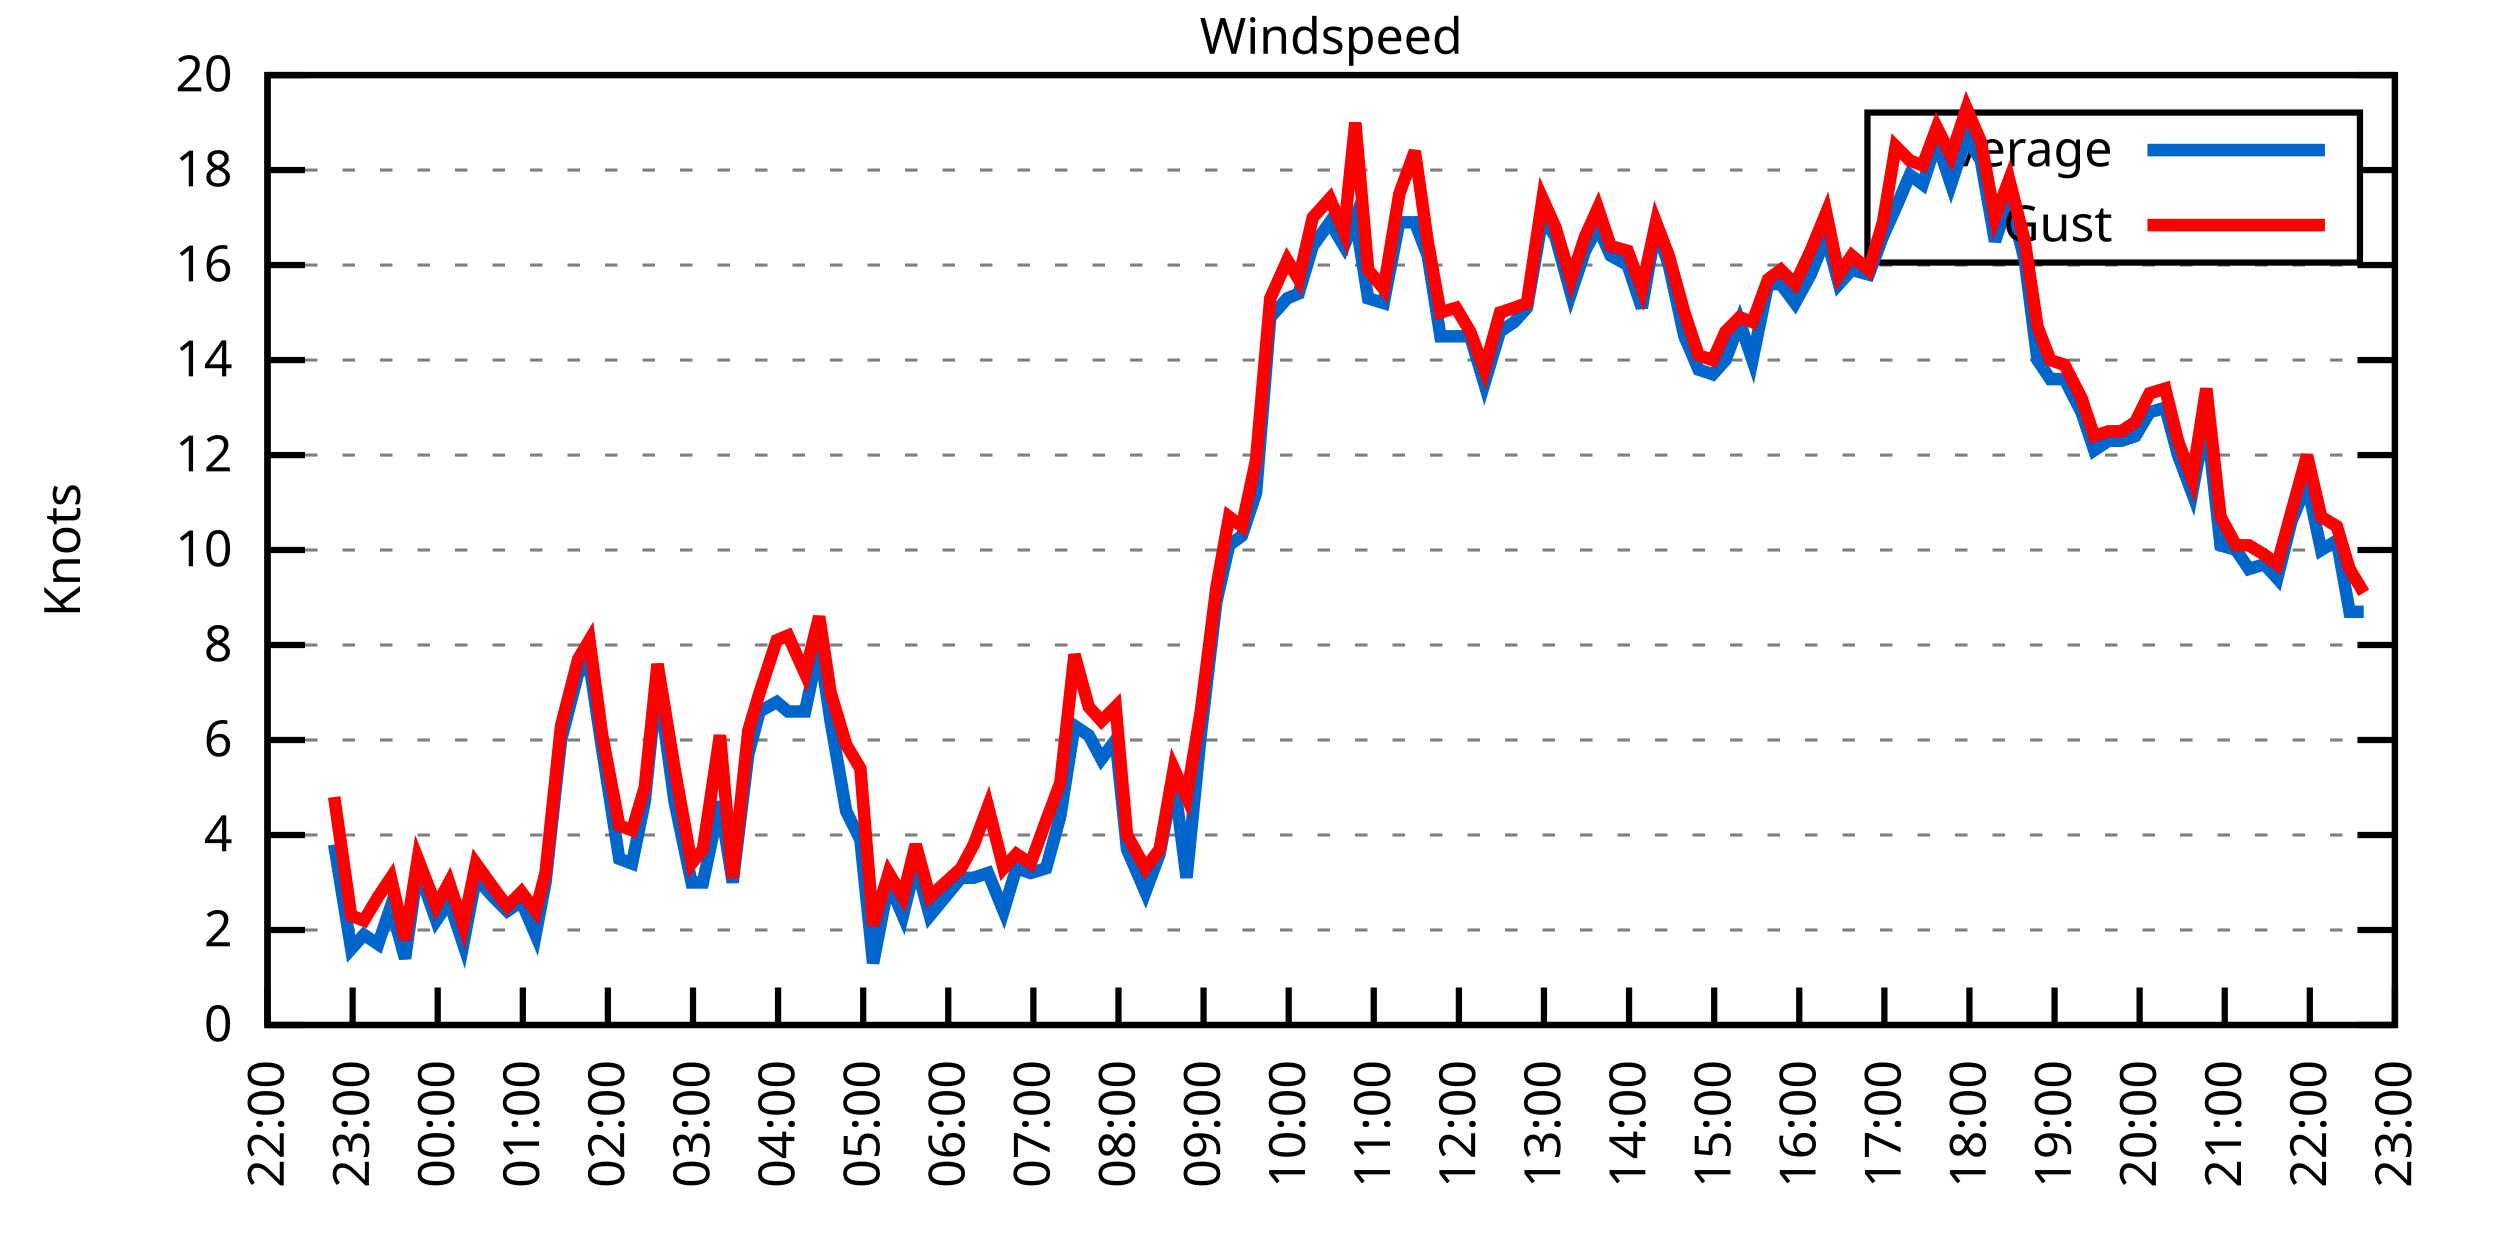
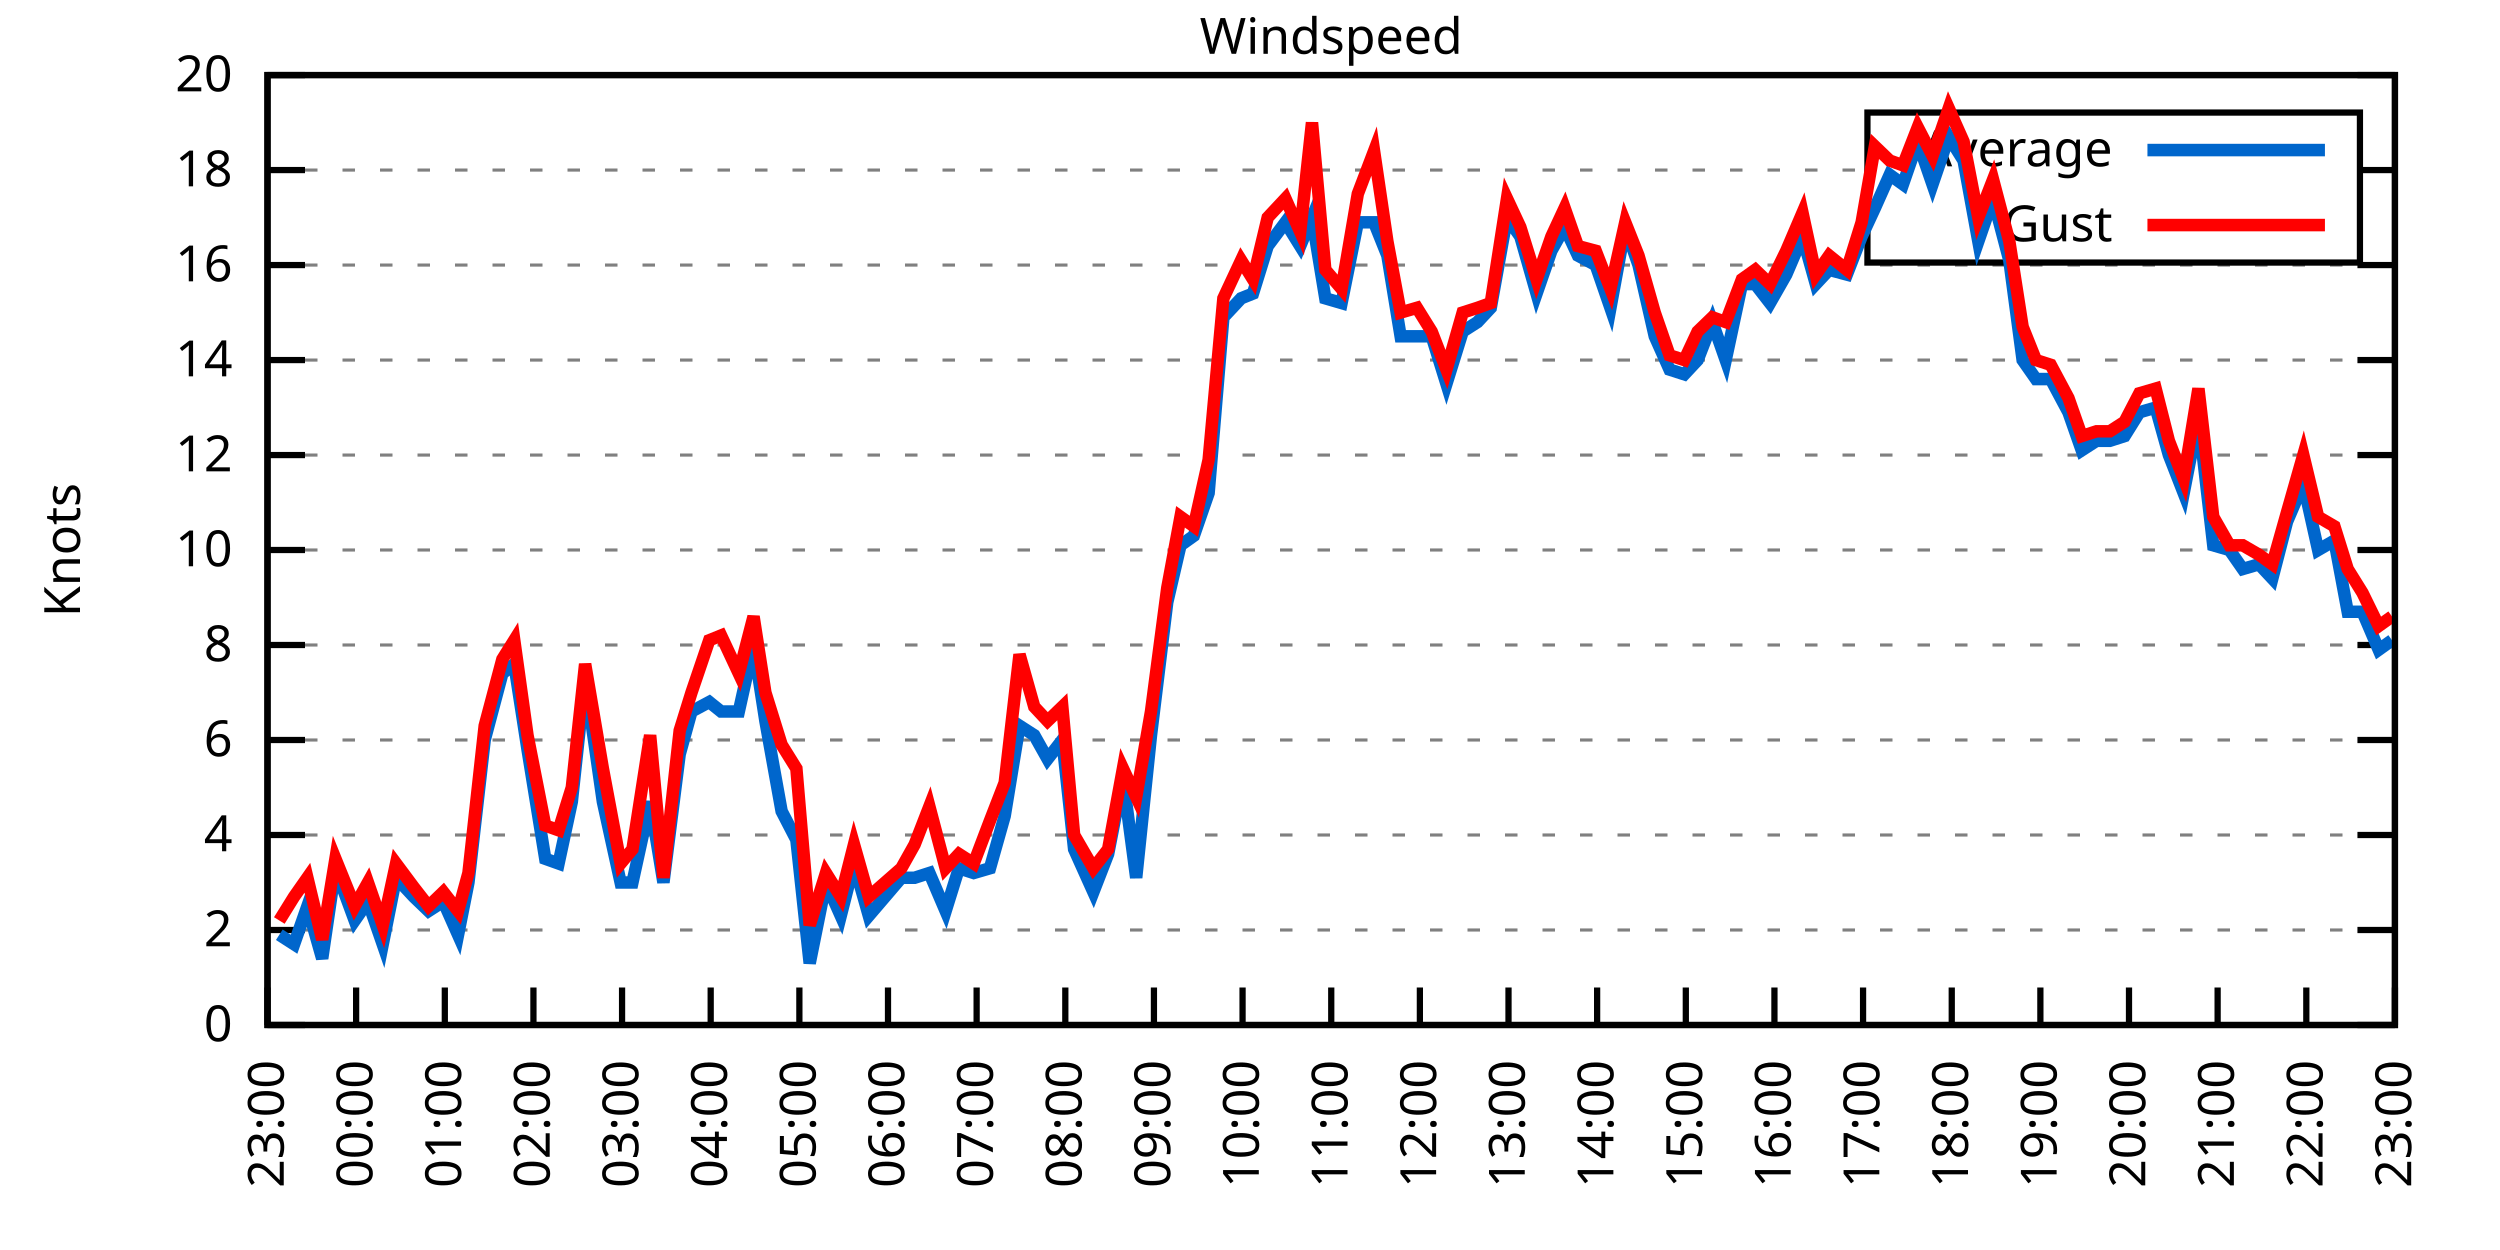
<svg xmlns="http://www.w3.org/2000/svg" xmlns:xlink="http://www.w3.org/1999/xlink" width="400" height="200" viewBox="0 0 400 200">
  <g id="gnuplot_canvas">
    <rect x="0" y="0" width="400" height="200" fill="none" />
    <defs>
      <circle id="gpDot" r="0.5" stroke-width="0.5" stroke="currentColor" />
      <path id="gpPt0" stroke-width="0.333" stroke="currentColor" d="M-1,0 h2 M0,-1 v2" />
      <path id="gpPt1" stroke-width="0.333" stroke="currentColor" d="M-1,-1 L1,1 M1,-1 L-1,1" />
      <path id="gpPt2" stroke-width="0.333" stroke="currentColor" d="M-1,0 L1,0 M0,-1 L0,1 M-1,-1 L1,1 M-1,1 L1,-1" />
      <rect id="gpPt3" stroke-width="0.333" stroke="currentColor" x="-1" y="-1" width="2" height="2" />
      <rect id="gpPt4" stroke-width="0.333" stroke="currentColor" fill="currentColor" x="-1" y="-1" width="2" height="2" />
      <circle id="gpPt5" stroke-width="0.333" stroke="currentColor" cx="0" cy="0" r="1" />
      <use xlink:href="#gpPt5" id="gpPt6" fill="currentColor" stroke="none" />
      <path id="gpPt7" stroke-width="0.333" stroke="currentColor" d="M0,-1.33 L-1.33,0.67 L1.33,0.67 z" />
      <use xlink:href="#gpPt7" id="gpPt8" fill="currentColor" stroke="none" />
      <use xlink:href="#gpPt7" id="gpPt9" stroke="currentColor" transform="rotate(180)" />
      <use xlink:href="#gpPt9" id="gpPt10" fill="currentColor" stroke="none" />
      <use xlink:href="#gpPt3" id="gpPt11" stroke="currentColor" transform="rotate(45)" />
      <use xlink:href="#gpPt11" id="gpPt12" fill="currentColor" stroke="none" />
      <path id="gpPt13" stroke-width="0.333" stroke="currentColor" d="M0,1.330 L1.265,0.411 L0.782,-1.067 L-0.782,-1.076 L-1.265,0.411 z" />
      <use xlink:href="#gpPt13" id="gpPt14" fill="currentColor" stroke="none" />
      <filter id="textbox" filterUnits="objectBoundingBox" x="0" y="0" height="1" width="1">
        <feFlood flood-color="white" flood-opacity="1" result="bgnd" />
        <feComposite in="SourceGraphic" in2="bgnd" operator="atop" />
      </filter>
      <filter id="greybox" filterUnits="objectBoundingBox" x="0" y="0" height="1" width="1">
        <feFlood flood-color="lightgrey" flood-opacity="1" result="grey" />
        <feComposite in="SourceGraphic" in2="grey" operator="atop" />
      </filter>
    </defs>
    <g fill="none" color="white" stroke="currentColor" stroke-width="1.00" stroke-linecap="butt" stroke-linejoin="miter">
</g>
    <g fill="none" color="black" stroke="currentColor" stroke-width="1.00" stroke-linecap="butt" stroke-linejoin="miter">
      <g stroke="none" shape-rendering="crispEdges">
        <polygon fill="rgb(255, 255, 255)" points="42.80,164.00 383.18,164.00 383.18,12.02 42.80,12.02 " />
      </g>
    </g>
    <g fill="none" color="black" stroke="currentColor" stroke-width="1.00" stroke-linecap="butt" stroke-linejoin="miter">
</g>
    <g fill="none" color="black" stroke="black" stroke-width="0.50" stroke-linecap="butt" stroke-linejoin="miter">
</g>
    <g fill="none" color="gray" stroke="currentColor" stroke-width="0.50" stroke-linecap="butt" stroke-linejoin="miter">
      <path stroke="gray" stroke-dasharray="2,4" class="gridline" d="M42.80,164.00 L383.19,164.00  " />
    </g>
    <g fill="none" color="gray" stroke="gray" stroke-width="1.00" stroke-linecap="butt" stroke-linejoin="miter">
</g>
    <g fill="none" color="black" stroke="currentColor" stroke-width="1.00" stroke-linecap="butt" stroke-linejoin="miter">
      <path stroke="black" d="M42.80,164.00 L48.80,164.00 M383.19,164.00 L377.19,164.00  " />
      <g transform="translate(37.20,166.60)" stroke="none" fill="black" font-family="Sans" font-size="8.00" text-anchor="end">
        <text>
          <tspan font-family="Sans"> 0</tspan>
        </text>
      </g>
    </g>
    <g fill="none" color="black" stroke="currentColor" stroke-width="1.00" stroke-linecap="butt" stroke-linejoin="miter">
</g>
    <g fill="none" color="black" stroke="black" stroke-width="0.50" stroke-linecap="butt" stroke-linejoin="miter">
</g>
    <g fill="none" color="gray" stroke="currentColor" stroke-width="0.50" stroke-linecap="butt" stroke-linejoin="miter">
      <path stroke="gray" stroke-dasharray="2,4" class="gridline" d="M42.80,148.80 L383.19,148.80  " />
    </g>
    <g fill="none" color="gray" stroke="gray" stroke-width="1.00" stroke-linecap="butt" stroke-linejoin="miter">
</g>
    <g fill="none" color="black" stroke="currentColor" stroke-width="1.00" stroke-linecap="butt" stroke-linejoin="miter">
      <path stroke="black" d="M42.80,148.80 L48.80,148.80 M383.19,148.80 L377.19,148.80  " />
      <g transform="translate(37.20,151.40)" stroke="none" fill="black" font-family="Sans" font-size="8.00" text-anchor="end">
        <text>
          <tspan font-family="Sans"> 2</tspan>
        </text>
      </g>
    </g>
    <g fill="none" color="black" stroke="currentColor" stroke-width="1.00" stroke-linecap="butt" stroke-linejoin="miter">
</g>
    <g fill="none" color="black" stroke="black" stroke-width="0.50" stroke-linecap="butt" stroke-linejoin="miter">
</g>
    <g fill="none" color="gray" stroke="currentColor" stroke-width="0.50" stroke-linecap="butt" stroke-linejoin="miter">
      <path stroke="gray" stroke-dasharray="2,4" class="gridline" d="M42.80,133.60 L383.19,133.60  " />
    </g>
    <g fill="none" color="gray" stroke="gray" stroke-width="1.00" stroke-linecap="butt" stroke-linejoin="miter">
</g>
    <g fill="none" color="black" stroke="currentColor" stroke-width="1.00" stroke-linecap="butt" stroke-linejoin="miter">
      <path stroke="black" d="M42.80,133.60 L48.80,133.60 M383.19,133.60 L377.19,133.60  " />
      <g transform="translate(37.20,136.20)" stroke="none" fill="black" font-family="Sans" font-size="8.00" text-anchor="end">
        <text>
          <tspan font-family="Sans"> 4</tspan>
        </text>
      </g>
    </g>
    <g fill="none" color="black" stroke="currentColor" stroke-width="1.00" stroke-linecap="butt" stroke-linejoin="miter">
</g>
    <g fill="none" color="black" stroke="black" stroke-width="0.50" stroke-linecap="butt" stroke-linejoin="miter">
</g>
    <g fill="none" color="gray" stroke="currentColor" stroke-width="0.50" stroke-linecap="butt" stroke-linejoin="miter">
      <path stroke="gray" stroke-dasharray="2,4" class="gridline" d="M42.80,118.40 L383.19,118.40  " />
    </g>
    <g fill="none" color="gray" stroke="gray" stroke-width="1.00" stroke-linecap="butt" stroke-linejoin="miter">
</g>
    <g fill="none" color="black" stroke="currentColor" stroke-width="1.00" stroke-linecap="butt" stroke-linejoin="miter">
      <path stroke="black" d="M42.80,118.40 L48.80,118.40 M383.19,118.40 L377.19,118.40  " />
      <g transform="translate(37.20,121.00)" stroke="none" fill="black" font-family="Sans" font-size="8.00" text-anchor="end">
        <text>
          <tspan font-family="Sans"> 6</tspan>
        </text>
      </g>
    </g>
    <g fill="none" color="black" stroke="currentColor" stroke-width="1.00" stroke-linecap="butt" stroke-linejoin="miter">
</g>
    <g fill="none" color="black" stroke="black" stroke-width="0.50" stroke-linecap="butt" stroke-linejoin="miter">
</g>
    <g fill="none" color="gray" stroke="currentColor" stroke-width="0.50" stroke-linecap="butt" stroke-linejoin="miter">
      <path stroke="gray" stroke-dasharray="2,4" class="gridline" d="M42.80,103.20 L383.19,103.20  " />
    </g>
    <g fill="none" color="gray" stroke="gray" stroke-width="1.00" stroke-linecap="butt" stroke-linejoin="miter">
</g>
    <g fill="none" color="black" stroke="currentColor" stroke-width="1.00" stroke-linecap="butt" stroke-linejoin="miter">
      <path stroke="black" d="M42.80,103.20 L48.80,103.20 M383.19,103.20 L377.19,103.20  " />
      <g transform="translate(37.20,105.80)" stroke="none" fill="black" font-family="Sans" font-size="8.00" text-anchor="end">
        <text>
          <tspan font-family="Sans"> 8</tspan>
        </text>
      </g>
    </g>
    <g fill="none" color="black" stroke="currentColor" stroke-width="1.00" stroke-linecap="butt" stroke-linejoin="miter">
</g>
    <g fill="none" color="black" stroke="black" stroke-width="0.50" stroke-linecap="butt" stroke-linejoin="miter">
</g>
    <g fill="none" color="gray" stroke="currentColor" stroke-width="0.50" stroke-linecap="butt" stroke-linejoin="miter">
      <path stroke="gray" stroke-dasharray="2,4" class="gridline" d="M42.80,88.00 L383.19,88.00  " />
    </g>
    <g fill="none" color="gray" stroke="gray" stroke-width="1.00" stroke-linecap="butt" stroke-linejoin="miter">
</g>
    <g fill="none" color="black" stroke="currentColor" stroke-width="1.00" stroke-linecap="butt" stroke-linejoin="miter">
      <path stroke="black" d="M42.80,88.00 L48.80,88.00 M383.19,88.00 L377.19,88.00  " />
      <g transform="translate(37.20,90.60)" stroke="none" fill="black" font-family="Sans" font-size="8.00" text-anchor="end">
        <text>
          <tspan font-family="Sans"> 10</tspan>
        </text>
      </g>
    </g>
    <g fill="none" color="black" stroke="currentColor" stroke-width="1.00" stroke-linecap="butt" stroke-linejoin="miter">
</g>
    <g fill="none" color="black" stroke="black" stroke-width="0.50" stroke-linecap="butt" stroke-linejoin="miter">
</g>
    <g fill="none" color="gray" stroke="currentColor" stroke-width="0.50" stroke-linecap="butt" stroke-linejoin="miter">
      <path stroke="gray" stroke-dasharray="2,4" class="gridline" d="M42.80,72.81 L383.19,72.81  " />
    </g>
    <g fill="none" color="gray" stroke="gray" stroke-width="1.00" stroke-linecap="butt" stroke-linejoin="miter">
</g>
    <g fill="none" color="black" stroke="currentColor" stroke-width="1.00" stroke-linecap="butt" stroke-linejoin="miter">
      <path stroke="black" d="M42.80,72.81 L48.80,72.81 M383.19,72.81 L377.19,72.81  " />
      <g transform="translate(37.20,75.41)" stroke="none" fill="black" font-family="Sans" font-size="8.00" text-anchor="end">
        <text>
          <tspan font-family="Sans"> 12</tspan>
        </text>
      </g>
    </g>
    <g fill="none" color="black" stroke="currentColor" stroke-width="1.00" stroke-linecap="butt" stroke-linejoin="miter">
</g>
    <g fill="none" color="black" stroke="black" stroke-width="0.50" stroke-linecap="butt" stroke-linejoin="miter">
</g>
    <g fill="none" color="gray" stroke="currentColor" stroke-width="0.50" stroke-linecap="butt" stroke-linejoin="miter">
      <path stroke="gray" stroke-dasharray="2,4" class="gridline" d="M42.80,57.61 L383.19,57.61  " />
    </g>
    <g fill="none" color="gray" stroke="gray" stroke-width="1.00" stroke-linecap="butt" stroke-linejoin="miter">
</g>
    <g fill="none" color="black" stroke="currentColor" stroke-width="1.00" stroke-linecap="butt" stroke-linejoin="miter">
      <path stroke="black" d="M42.80,57.61 L48.80,57.61 M383.19,57.61 L377.19,57.61  " />
      <g transform="translate(37.20,60.21)" stroke="none" fill="black" font-family="Sans" font-size="8.00" text-anchor="end">
        <text>
          <tspan font-family="Sans"> 14</tspan>
        </text>
      </g>
    </g>
    <g fill="none" color="black" stroke="currentColor" stroke-width="1.00" stroke-linecap="butt" stroke-linejoin="miter">
</g>
    <g fill="none" color="black" stroke="black" stroke-width="0.50" stroke-linecap="butt" stroke-linejoin="miter">
</g>
    <g fill="none" color="gray" stroke="currentColor" stroke-width="0.50" stroke-linecap="butt" stroke-linejoin="miter">
      <path stroke="gray" stroke-dasharray="2,4" class="gridline" d="M42.80,42.41 L383.19,42.41  " />
    </g>
    <g fill="none" color="gray" stroke="gray" stroke-width="1.00" stroke-linecap="butt" stroke-linejoin="miter">
</g>
    <g fill="none" color="black" stroke="currentColor" stroke-width="1.00" stroke-linecap="butt" stroke-linejoin="miter">
      <path stroke="black" d="M42.80,42.41 L48.80,42.41 M383.19,42.41 L377.19,42.41  " />
      <g transform="translate(37.20,45.01)" stroke="none" fill="black" font-family="Sans" font-size="8.00" text-anchor="end">
        <text>
          <tspan font-family="Sans"> 16</tspan>
        </text>
      </g>
    </g>
    <g fill="none" color="black" stroke="currentColor" stroke-width="1.00" stroke-linecap="butt" stroke-linejoin="miter">
</g>
    <g fill="none" color="black" stroke="black" stroke-width="0.50" stroke-linecap="butt" stroke-linejoin="miter">
</g>
    <g fill="none" color="gray" stroke="currentColor" stroke-width="0.50" stroke-linecap="butt" stroke-linejoin="miter">
      <path stroke="gray" stroke-dasharray="2,4" class="gridline" d="M42.80,27.21 L298.79,27.21 M377.59,27.21 L383.19,27.21  " />
    </g>
    <g fill="none" color="gray" stroke="gray" stroke-width="1.00" stroke-linecap="butt" stroke-linejoin="miter">
</g>
    <g fill="none" color="black" stroke="currentColor" stroke-width="1.00" stroke-linecap="butt" stroke-linejoin="miter">
      <path stroke="black" d="M42.80,27.21 L48.80,27.21 M383.19,27.21 L377.19,27.21  " />
      <g transform="translate(37.20,29.81)" stroke="none" fill="black" font-family="Sans" font-size="8.00" text-anchor="end">
        <text>
          <tspan font-family="Sans"> 18</tspan>
        </text>
      </g>
    </g>
    <g fill="none" color="black" stroke="currentColor" stroke-width="1.00" stroke-linecap="butt" stroke-linejoin="miter">
</g>
    <g fill="none" color="black" stroke="black" stroke-width="0.50" stroke-linecap="butt" stroke-linejoin="miter">
</g>
    <g fill="none" color="gray" stroke="currentColor" stroke-width="0.50" stroke-linecap="butt" stroke-linejoin="miter">
      <path stroke="gray" stroke-dasharray="2,4" class="gridline" d="M42.80,12.01 L383.19,12.01  " />
    </g>
    <g fill="none" color="gray" stroke="gray" stroke-width="1.00" stroke-linecap="butt" stroke-linejoin="miter">
</g>
    <g fill="none" color="black" stroke="currentColor" stroke-width="1.00" stroke-linecap="butt" stroke-linejoin="miter">
      <path stroke="black" d="M42.80,12.01 L48.80,12.01 M383.19,12.01 L377.19,12.01  " />
      <g transform="translate(37.20,14.61)" stroke="none" fill="black" font-family="Sans" font-size="8.00" text-anchor="end">
        <text>
          <tspan font-family="Sans"> 20</tspan>
        </text>
      </g>
    </g>
    <g fill="none" color="black" stroke="currentColor" stroke-width="1.00" stroke-linecap="butt" stroke-linejoin="miter">
      <path stroke="black" d="M42.80,164.00 L42.80,158.00  " />
      <g transform="translate(45.40,169.60) rotate(270.00)" stroke="none" fill="black" font-family="Sans" font-size="8.00" text-anchor="end">
        <text>
-           <tspan font-family="Sans">22:00</tspan>
-         </text>
-       </g>
-     </g>
-     <g fill="none" color="black" stroke="currentColor" stroke-width="1.00" stroke-linecap="butt" stroke-linejoin="miter">
-       <path stroke="black" d="M56.42,164.00 L56.42,158.00  " />
-       <g transform="translate(59.02,169.60) rotate(270.00)" stroke="none" fill="black" font-family="Sans" font-size="8.00" text-anchor="end">
-         <text>
          <tspan font-family="Sans">23:00</tspan>
        </text>
      </g>
    </g>
    <g fill="none" color="black" stroke="currentColor" stroke-width="1.00" stroke-linecap="butt" stroke-linejoin="miter">
-       <path stroke="black" d="M70.03,164.00 L70.03,158.00  " />
-       <g transform="translate(72.63,169.60) rotate(270.00)" stroke="none" fill="black" font-family="Sans" font-size="8.00" text-anchor="end">
+       <path stroke="black" d="M56.98,164.00 L56.98,158.00  " />
+       <g transform="translate(59.58,169.60) rotate(270.00)" stroke="none" fill="black" font-family="Sans" font-size="8.00" text-anchor="end">
        <text>
          <tspan font-family="Sans">00:00</tspan>
        </text>
      </g>
    </g>
    <g fill="none" color="black" stroke="currentColor" stroke-width="1.00" stroke-linecap="butt" stroke-linejoin="miter">
-       <path stroke="black" d="M83.65,164.00 L83.65,158.00  " />
-       <g transform="translate(86.25,169.60) rotate(270.00)" stroke="none" fill="black" font-family="Sans" font-size="8.00" text-anchor="end">
+       <path stroke="black" d="M71.17,164.00 L71.17,158.00  " />
+       <g transform="translate(73.77,169.60) rotate(270.00)" stroke="none" fill="black" font-family="Sans" font-size="8.00" text-anchor="end">
        <text>
          <tspan font-family="Sans">01:00</tspan>
        </text>
      </g>
    </g>
    <g fill="none" color="black" stroke="currentColor" stroke-width="1.00" stroke-linecap="butt" stroke-linejoin="miter">
-       <path stroke="black" d="M97.26,164.00 L97.26,158.00  " />
-       <g transform="translate(99.86,169.60) rotate(270.00)" stroke="none" fill="black" font-family="Sans" font-size="8.00" text-anchor="end">
+       <path stroke="black" d="M85.35,164.00 L85.35,158.00  " />
+       <g transform="translate(87.95,169.60) rotate(270.00)" stroke="none" fill="black" font-family="Sans" font-size="8.00" text-anchor="end">
        <text>
          <tspan font-family="Sans">02:00</tspan>
        </text>
      </g>
    </g>
    <g fill="none" color="black" stroke="currentColor" stroke-width="1.00" stroke-linecap="butt" stroke-linejoin="miter">
-       <path stroke="black" d="M110.88,164.00 L110.88,158.00  " />
-       <g transform="translate(113.48,169.60) rotate(270.00)" stroke="none" fill="black" font-family="Sans" font-size="8.00" text-anchor="end">
+       <path stroke="black" d="M99.53,164.00 L99.53,158.00  " />
+       <g transform="translate(102.13,169.60) rotate(270.00)" stroke="none" fill="black" font-family="Sans" font-size="8.00" text-anchor="end">
        <text>
          <tspan font-family="Sans">03:00</tspan>
        </text>
      </g>
    </g>
    <g fill="none" color="black" stroke="currentColor" stroke-width="1.00" stroke-linecap="butt" stroke-linejoin="miter">
-       <path stroke="black" d="M124.49,164.00 L124.49,158.00  " />
-       <g transform="translate(127.09,169.60) rotate(270.00)" stroke="none" fill="black" font-family="Sans" font-size="8.00" text-anchor="end">
+       <path stroke="black" d="M113.71,164.00 L113.71,158.00  " />
+       <g transform="translate(116.31,169.60) rotate(270.00)" stroke="none" fill="black" font-family="Sans" font-size="8.00" text-anchor="end">
        <text>
          <tspan font-family="Sans">04:00</tspan>
        </text>
      </g>
    </g>
    <g fill="none" color="black" stroke="currentColor" stroke-width="1.00" stroke-linecap="butt" stroke-linejoin="miter">
-       <path stroke="black" d="M138.11,164.00 L138.11,158.00  " />
-       <g transform="translate(140.71,169.60) rotate(270.00)" stroke="none" fill="black" font-family="Sans" font-size="8.00" text-anchor="end">
+       <path stroke="black" d="M127.90,164.00 L127.90,158.00  " />
+       <g transform="translate(130.50,169.60) rotate(270.00)" stroke="none" fill="black" font-family="Sans" font-size="8.00" text-anchor="end">
        <text>
          <tspan font-family="Sans">05:00</tspan>
        </text>
      </g>
    </g>
    <g fill="none" color="black" stroke="currentColor" stroke-width="1.00" stroke-linecap="butt" stroke-linejoin="miter">
-       <path stroke="black" d="M151.72,164.00 L151.72,158.00  " />
-       <g transform="translate(154.32,169.60) rotate(270.00)" stroke="none" fill="black" font-family="Sans" font-size="8.00" text-anchor="end">
+       <path stroke="black" d="M142.08,164.00 L142.08,158.00  " />
+       <g transform="translate(144.68,169.60) rotate(270.00)" stroke="none" fill="black" font-family="Sans" font-size="8.00" text-anchor="end">
        <text>
          <tspan font-family="Sans">06:00</tspan>
        </text>
      </g>
    </g>
    <g fill="none" color="black" stroke="currentColor" stroke-width="1.00" stroke-linecap="butt" stroke-linejoin="miter">
-       <path stroke="black" d="M165.34,164.00 L165.34,158.00  " />
-       <g transform="translate(167.94,169.60) rotate(270.00)" stroke="none" fill="black" font-family="Sans" font-size="8.00" text-anchor="end">
+       <path stroke="black" d="M156.26,164.00 L156.26,158.00  " />
+       <g transform="translate(158.86,169.60) rotate(270.00)" stroke="none" fill="black" font-family="Sans" font-size="8.00" text-anchor="end">
        <text>
          <tspan font-family="Sans">07:00</tspan>
        </text>
      </g>
    </g>
    <g fill="none" color="black" stroke="currentColor" stroke-width="1.00" stroke-linecap="butt" stroke-linejoin="miter">
-       <path stroke="black" d="M178.96,164.00 L178.96,158.00  " />
-       <g transform="translate(181.56,169.60) rotate(270.00)" stroke="none" fill="black" font-family="Sans" font-size="8.00" text-anchor="end">
+       <path stroke="black" d="M170.45,164.00 L170.45,158.00  " />
+       <g transform="translate(173.05,169.60) rotate(270.00)" stroke="none" fill="black" font-family="Sans" font-size="8.00" text-anchor="end">
        <text>
          <tspan font-family="Sans">08:00</tspan>
        </text>
      </g>
    </g>
    <g fill="none" color="black" stroke="currentColor" stroke-width="1.00" stroke-linecap="butt" stroke-linejoin="miter">
-       <path stroke="black" d="M192.57,164.00 L192.57,158.00  " />
-       <g transform="translate(195.17,169.60) rotate(270.00)" stroke="none" fill="black" font-family="Sans" font-size="8.00" text-anchor="end">
+       <path stroke="black" d="M184.63,164.00 L184.63,158.00  " />
+       <g transform="translate(187.23,169.60) rotate(270.00)" stroke="none" fill="black" font-family="Sans" font-size="8.00" text-anchor="end">
        <text>
          <tspan font-family="Sans">09:00</tspan>
        </text>
      </g>
    </g>
    <g fill="none" color="black" stroke="currentColor" stroke-width="1.00" stroke-linecap="butt" stroke-linejoin="miter">
-       <path stroke="black" d="M206.19,164.00 L206.19,158.00  " />
-       <g transform="translate(208.79,169.60) rotate(270.00)" stroke="none" fill="black" font-family="Sans" font-size="8.00" text-anchor="end">
+       <path stroke="black" d="M198.81,164.00 L198.81,158.00  " />
+       <g transform="translate(201.41,169.60) rotate(270.00)" stroke="none" fill="black" font-family="Sans" font-size="8.00" text-anchor="end">
        <text>
          <tspan font-family="Sans">10:00</tspan>
        </text>
      </g>
    </g>
    <g fill="none" color="black" stroke="currentColor" stroke-width="1.00" stroke-linecap="butt" stroke-linejoin="miter">
-       <path stroke="black" d="M219.80,164.00 L219.80,158.00  " />
-       <g transform="translate(222.40,169.60) rotate(270.00)" stroke="none" fill="black" font-family="Sans" font-size="8.00" text-anchor="end">
+       <path stroke="black" d="M213.00,164.00 L213.00,158.00  " />
+       <g transform="translate(215.60,169.60) rotate(270.00)" stroke="none" fill="black" font-family="Sans" font-size="8.00" text-anchor="end">
        <text>
          <tspan font-family="Sans">11:00</tspan>
        </text>
      </g>
    </g>
    <g fill="none" color="black" stroke="currentColor" stroke-width="1.00" stroke-linecap="butt" stroke-linejoin="miter">
-       <path stroke="black" d="M233.42,164.00 L233.42,158.00  " />
-       <g transform="translate(236.02,169.60) rotate(270.00)" stroke="none" fill="black" font-family="Sans" font-size="8.00" text-anchor="end">
+       <path stroke="black" d="M227.18,164.00 L227.18,158.00  " />
+       <g transform="translate(229.78,169.60) rotate(270.00)" stroke="none" fill="black" font-family="Sans" font-size="8.00" text-anchor="end">
        <text>
          <tspan font-family="Sans">12:00</tspan>
        </text>
      </g>
    </g>
    <g fill="none" color="black" stroke="currentColor" stroke-width="1.00" stroke-linecap="butt" stroke-linejoin="miter">
-       <path stroke="black" d="M247.03,164.00 L247.03,158.00  " />
-       <g transform="translate(249.63,169.60) rotate(270.00)" stroke="none" fill="black" font-family="Sans" font-size="8.00" text-anchor="end">
+       <path stroke="black" d="M241.36,164.00 L241.36,158.00  " />
+       <g transform="translate(243.96,169.60) rotate(270.00)" stroke="none" fill="black" font-family="Sans" font-size="8.00" text-anchor="end">
        <text>
          <tspan font-family="Sans">13:00</tspan>
        </text>
      </g>
    </g>
    <g fill="none" color="black" stroke="currentColor" stroke-width="1.00" stroke-linecap="butt" stroke-linejoin="miter">
-       <path stroke="black" d="M260.65,164.00 L260.65,158.00  " />
-       <g transform="translate(263.25,169.60) rotate(270.00)" stroke="none" fill="black" font-family="Sans" font-size="8.00" text-anchor="end">
+       <path stroke="black" d="M255.54,164.00 L255.54,158.00  " />
+       <g transform="translate(258.14,169.60) rotate(270.00)" stroke="none" fill="black" font-family="Sans" font-size="8.00" text-anchor="end">
        <text>
          <tspan font-family="Sans">14:00</tspan>
        </text>
      </g>
    </g>
    <g fill="none" color="black" stroke="currentColor" stroke-width="1.00" stroke-linecap="butt" stroke-linejoin="miter">
-       <path stroke="black" d="M274.27,164.00 L274.27,158.00  " />
-       <g transform="translate(276.87,169.60) rotate(270.00)" stroke="none" fill="black" font-family="Sans" font-size="8.00" text-anchor="end">
+       <path stroke="black" d="M269.73,164.00 L269.73,158.00  " />
+       <g transform="translate(272.33,169.60) rotate(270.00)" stroke="none" fill="black" font-family="Sans" font-size="8.00" text-anchor="end">
        <text>
          <tspan font-family="Sans">15:00</tspan>
        </text>
      </g>
    </g>
    <g fill="none" color="black" stroke="currentColor" stroke-width="1.00" stroke-linecap="butt" stroke-linejoin="miter">
-       <path stroke="black" d="M287.88,164.00 L287.88,158.00  " />
-       <g transform="translate(290.48,169.60) rotate(270.00)" stroke="none" fill="black" font-family="Sans" font-size="8.00" text-anchor="end">
+       <path stroke="black" d="M283.91,164.00 L283.91,158.00  " />
+       <g transform="translate(286.51,169.60) rotate(270.00)" stroke="none" fill="black" font-family="Sans" font-size="8.00" text-anchor="end">
        <text>
          <tspan font-family="Sans">16:00</tspan>
        </text>
      </g>
    </g>
    <g fill="none" color="black" stroke="currentColor" stroke-width="1.00" stroke-linecap="butt" stroke-linejoin="miter">
-       <path stroke="black" d="M301.50,164.00 L301.50,158.00  " />
-       <g transform="translate(304.10,169.60) rotate(270.00)" stroke="none" fill="black" font-family="Sans" font-size="8.00" text-anchor="end">
+       <path stroke="black" d="M298.09,164.00 L298.09,158.00  " />
+       <g transform="translate(300.69,169.60) rotate(270.00)" stroke="none" fill="black" font-family="Sans" font-size="8.00" text-anchor="end">
        <text>
          <tspan font-family="Sans">17:00</tspan>
        </text>
      </g>
    </g>
    <g fill="none" color="black" stroke="currentColor" stroke-width="1.00" stroke-linecap="butt" stroke-linejoin="miter">
-       <path stroke="black" d="M315.11,164.00 L315.11,158.00  " />
-       <g transform="translate(317.71,169.60) rotate(270.00)" stroke="none" fill="black" font-family="Sans" font-size="8.00" text-anchor="end">
+       <path stroke="black" d="M312.28,164.00 L312.28,158.00  " />
+       <g transform="translate(314.88,169.60) rotate(270.00)" stroke="none" fill="black" font-family="Sans" font-size="8.00" text-anchor="end">
        <text>
          <tspan font-family="Sans">18:00</tspan>
        </text>
      </g>
    </g>
    <g fill="none" color="black" stroke="currentColor" stroke-width="1.00" stroke-linecap="butt" stroke-linejoin="miter">
-       <path stroke="black" d="M328.73,164.00 L328.73,158.00  " />
-       <g transform="translate(331.33,169.60) rotate(270.00)" stroke="none" fill="black" font-family="Sans" font-size="8.00" text-anchor="end">
+       <path stroke="black" d="M326.46,164.00 L326.46,158.00  " />
+       <g transform="translate(329.06,169.60) rotate(270.00)" stroke="none" fill="black" font-family="Sans" font-size="8.00" text-anchor="end">
        <text>
          <tspan font-family="Sans">19:00</tspan>
        </text>
      </g>
    </g>
    <g fill="none" color="black" stroke="currentColor" stroke-width="1.00" stroke-linecap="butt" stroke-linejoin="miter">
-       <path stroke="black" d="M342.34,164.00 L342.34,158.00  " />
-       <g transform="translate(344.94,169.60) rotate(270.00)" stroke="none" fill="black" font-family="Sans" font-size="8.00" text-anchor="end">
+       <path stroke="black" d="M340.64,164.00 L340.64,158.00  " />
+       <g transform="translate(343.24,169.60) rotate(270.00)" stroke="none" fill="black" font-family="Sans" font-size="8.00" text-anchor="end">
        <text>
          <tspan font-family="Sans">20:00</tspan>
        </text>
      </g>
    </g>
    <g fill="none" color="black" stroke="currentColor" stroke-width="1.00" stroke-linecap="butt" stroke-linejoin="miter">
-       <path stroke="black" d="M355.96,164.00 L355.96,158.00  " />
-       <g transform="translate(358.56,169.60) rotate(270.00)" stroke="none" fill="black" font-family="Sans" font-size="8.00" text-anchor="end">
+       <path stroke="black" d="M354.82,164.00 L354.82,158.00  " />
+       <g transform="translate(357.42,169.60) rotate(270.00)" stroke="none" fill="black" font-family="Sans" font-size="8.00" text-anchor="end">
        <text>
          <tspan font-family="Sans">21:00</tspan>
        </text>
      </g>
    </g>
    <g fill="none" color="black" stroke="currentColor" stroke-width="1.00" stroke-linecap="butt" stroke-linejoin="miter">
-       <path stroke="black" d="M369.57,164.00 L369.57,158.00  " />
-       <g transform="translate(372.17,169.60) rotate(270.00)" stroke="none" fill="black" font-family="Sans" font-size="8.00" text-anchor="end">
+       <path stroke="black" d="M369.01,164.00 L369.01,158.00  " />
+       <g transform="translate(371.61,169.60) rotate(270.00)" stroke="none" fill="black" font-family="Sans" font-size="8.00" text-anchor="end">
        <text>
          <tspan font-family="Sans">22:00</tspan>
        </text>
      </g>
    </g>
    <g fill="none" color="black" stroke="currentColor" stroke-width="1.00" stroke-linecap="butt" stroke-linejoin="miter">
      <path stroke="black" d="M383.19,164.00 L383.19,158.00  " />
      <g transform="translate(385.79,169.60) rotate(270.00)" stroke="none" fill="black" font-family="Sans" font-size="8.00" text-anchor="end">
        <text>
          <tspan font-family="Sans">23:00</tspan>
        </text>
      </g>
    </g>
    <g fill="none" color="black" stroke="currentColor" stroke-width="1.00" stroke-linecap="butt" stroke-linejoin="miter">
</g>
    <g fill="none" color="black" stroke="currentColor" stroke-width="1.00" stroke-linecap="butt" stroke-linejoin="miter">
      <path stroke="black" d="M42.80,12.01 L42.80,164.00 L383.19,164.00 L383.19,12.01 L42.80,12.01 Z  " />
    </g>
    <g fill="none" color="black" stroke="currentColor" stroke-width="1.00" stroke-linecap="butt" stroke-linejoin="miter">
</g>
    <g fill="none" color="black" stroke="currentColor" stroke-width="1.00" stroke-linecap="butt" stroke-linejoin="miter">
      <path stroke="black" d="M298.79,42.01 L298.79,18.01 L377.59,18.01 L377.59,42.01 L298.79,42.01 Z  " />
    </g>
    <g id="Windspeed_plot_1">
      <g fill="none" color="white" stroke="black" stroke-width="2.00" stroke-linecap="butt" stroke-linejoin="miter">
</g>
      <g fill="none" color="black" stroke="currentColor" stroke-width="2.00" stroke-linecap="butt" stroke-linejoin="miter">
        <g transform="translate(337.99,26.61)" stroke="none" fill="black" font-family="Sans" font-size="8.00" text-anchor="end">
          <text>
            <tspan font-family="Sans">Average</tspan>
          </text>
        </g>
      </g>
      <g fill="none" color="black" stroke="currentColor" stroke-width="2.00" stroke-linecap="butt" stroke-linejoin="miter">
-         <path stroke="rgb(  0, 102, 204)" d="M343.59,24.01 L371.99,24.01 M53.47,135.12 L56.19,151.84 L58.23,149.56 L60.50,151.08 L62.54,145.00 L64.81,153.36   L66.85,138.92 L69.80,147.28 L71.85,144.24 L74.12,151.08 L76.16,140.44 L78.88,143.48 L81.15,145.76 L83.42,144.24   L85.69,149.56 L87.28,141.20 L89.77,118.40 L92.50,107.76 L94.31,106.24 L96.35,119.92 L99.08,137.40 L101.12,138.16   L103.16,128.28 L105.20,108.52 L107.93,128.28 L110.65,141.20 L112.47,141.20 L115.19,128.28 L117.23,141.20 L119.73,120.68   L121.54,113.84 L124.27,112.32 L126.08,113.84 L128.81,113.84 L131.07,103.20 L132.89,115.36 L135.39,129.80 L137.66,134.36   L139.70,154.12 L142.19,141.20 L144.46,146.52 L146.51,138.16 L148.77,146.52 L153.77,140.44 L155.81,140.44 L158.08,139.68   L160.57,145.76 L162.62,138.92 L164.89,139.68 L167.38,138.92 L169.65,130.56 L171.92,116.12 L174.19,117.64 L176.23,121.44   L178.50,118.40 L180.32,135.88 L183.27,142.72 L185.54,136.64 L187.81,124.48 L189.85,140.44 L192.12,117.64 L194.61,96.36   L196.66,87.25 L198.70,85.73 L200.97,78.89 L203.24,50.77 L205.96,47.73 L207.78,46.97 L210.04,39.37 L212.77,35.57   L215.04,39.37 L216.85,34.81 L218.90,47.73 L221.39,48.49 L223.89,35.57 L226.38,35.57 L228.43,40.89 L230.47,53.81   L232.96,53.81 L235.23,53.81 L237.50,61.41 L240.00,53.05 L242.27,51.53 L244.31,49.25 L246.81,34.81 L248.85,37.85   L251.35,46.97 L253.61,40.13 L255.66,36.33 L257.70,40.89 L260.42,42.41 L262.69,49.25 L264.96,36.33 L267.00,42.41   L269.50,53.81 L271.77,59.13 L274.04,59.89 L276.08,57.61 L278.35,51.53 L280.39,57.61 L282.89,45.45 L284.93,45.45   L287.20,48.49 L289.70,43.93 L292.19,37.85 L294.23,45.45 L296.28,43.17 L299.00,43.93 L301.27,37.85 L303.31,33.29   L305.58,27.97 L307.62,29.49 L309.89,22.65 L312.16,29.49 L314.66,21.89 L316.93,25.69 L319.20,38.61 L321.47,31.77   L323.96,41.65 L326.00,57.61 L328.05,60.65 L330.32,60.65 L333.04,65.97 L335.08,72.05 L337.35,70.53 L339.39,70.53   L341.66,69.77 L343.93,65.97 L346.43,65.21 L348.47,72.81 L350.74,78.89 L353.01,66.73 L355.28,87.25 L357.77,88.00   L359.82,91.04 L362.31,90.28 L364.36,92.56 L366.62,83.45 L369.12,77.37 L371.39,88.00 L373.89,86.49 L375.93,97.88   L378.20,97.88  " />
+         <path stroke="rgb(  0, 102, 204)" d="M343.59,24.01 L371.99,24.01 M44.69,149.56 L47.05,151.08 L49.18,145.00 L51.55,153.36 L53.67,138.92 L56.75,147.28   L58.87,144.24 L61.24,151.08 L63.37,140.44 L66.20,143.48 L68.57,145.76 L70.93,144.24 L73.29,149.56 L74.95,141.20   L77.55,118.40 L80.38,107.76 L82.28,106.24 L84.40,119.92 L87.24,137.40 L89.37,138.16 L91.49,128.28 L93.62,108.52   L96.46,128.28 L99.30,141.20 L101.19,141.20 L104.02,128.28 L106.15,141.20 L108.75,120.68 L110.64,113.84 L113.48,112.32   L115.37,113.84 L118.21,113.84 L120.57,103.20 L122.46,115.36 L125.06,129.80 L127.42,134.36 L129.55,154.12 L132.15,141.20   L134.52,146.52 L136.64,138.16 L139.01,146.52 L144.21,140.44 L146.34,140.44 L148.70,139.68 L151.30,145.76 L153.43,138.92   L155.79,139.68 L158.39,138.92 L160.75,130.56 L163.12,116.12 L165.48,117.64 L167.61,121.44 L169.97,118.40 L171.86,135.88   L174.94,142.72 L177.30,136.64 L179.67,124.48 L181.79,140.44 L184.16,117.64 L186.76,96.36 L188.88,87.25 L191.01,85.73   L193.38,78.89 L195.74,50.77 L198.58,47.73 L200.47,46.97 L202.83,39.37 L205.67,35.57 L208.03,39.37 L209.92,34.81   L212.05,47.73 L214.65,48.49 L217.25,35.57 L219.85,35.57 L221.98,40.89 L224.10,53.81 L226.71,53.81 L229.07,53.81   L231.43,61.41 L234.03,53.05 L236.40,51.53 L238.52,49.25 L241.12,34.81 L243.25,37.85 L245.85,46.97 L248.22,40.13   L250.34,36.33 L252.47,40.89 L255.31,42.41 L257.67,49.25 L260.04,36.33 L262.16,42.41 L264.76,53.81 L267.13,59.13   L269.49,59.89 L271.62,57.61 L273.98,51.53 L276.11,57.61 L278.71,45.45 L280.84,45.45 L283.20,48.49 L285.80,43.93   L288.40,37.85 L290.53,45.45 L292.66,43.17 L295.49,43.93 L297.86,37.85 L299.98,33.29 L302.35,27.97 L304.47,29.49   L306.84,22.65 L309.20,29.49 L311.80,21.89 L314.17,25.69 L316.53,38.61 L318.89,31.77 L321.49,41.65 L323.62,57.61   L325.75,60.65 L328.11,60.65 L330.95,65.97 L333.08,72.05 L335.44,70.53 L337.57,70.53 L339.93,69.77 L342.30,65.97   L344.90,65.21 L347.02,72.81 L349.39,78.89 L351.75,66.73 L354.12,87.25 L356.72,88.00 L358.84,91.04 L361.44,90.28   L363.57,92.56 L365.93,83.45 L368.53,77.37 L370.90,88.00 L373.50,86.49 L375.63,97.88 L377.99,97.88 L380.59,103.96   L382.72,102.44  " />
      </g>
    </g>
    <g id="Windspeed_plot_2">
      <g fill="none" color="black" stroke="currentColor" stroke-width="2.00" stroke-linecap="butt" stroke-linejoin="miter">
        <g transform="translate(337.99,38.61)" stroke="none" fill="black" font-family="Sans" font-size="8.00" text-anchor="end">
          <text>
            <tspan font-family="Sans">Gust</tspan>
          </text>
        </g>
      </g>
      <g fill="none" color="black" stroke="currentColor" stroke-width="2.00" stroke-linecap="butt" stroke-linejoin="miter">
-         <path stroke="rgb(255,   0,   0)" d="M343.59,36.01 L371.99,36.01 M53.47,127.52 L56.19,146.52 L58.23,147.28 L60.50,143.48 L62.54,140.44 L64.81,150.32   L66.85,137.40 L69.80,145.00 L71.85,141.20 L74.12,148.04 L76.16,138.16 L78.88,141.96 L81.15,145.00 L83.42,142.72   L85.69,145.76 L87.28,139.68 L89.77,116.12 L92.50,105.48 L94.31,102.44 L96.35,117.64 L99.08,132.08 L101.12,132.84   L103.16,126.00 L105.20,106.24 L107.93,122.96 L110.65,138.16 L112.47,135.88 L115.19,117.64 L117.23,140.44 L119.73,116.88   L121.54,110.80 L124.27,102.44 L126.08,101.68 L128.81,107.76 L131.07,98.64 L132.89,110.80 L135.39,119.16 L137.66,122.96   L139.70,148.04 L142.19,139.68 L144.46,143.48 L146.51,135.12 L148.77,143.48 L153.77,138.92 L155.81,135.12 L158.08,129.04   L160.57,138.92 L162.62,136.64 L164.89,138.16 L167.38,131.32 L169.65,125.24 L171.92,104.72 L174.19,113.08 L176.23,115.36   L178.50,113.08 L180.32,133.60 L183.27,138.92 L185.54,135.88 L187.81,122.96 L189.85,127.52 L192.12,113.84 L194.61,94.08   L196.66,82.69 L198.70,84.21 L200.97,73.57 L203.24,47.73 L205.96,41.65 L207.78,44.69 L210.04,34.81 L212.77,31.77   L215.04,37.09 L216.85,19.61 L218.90,43.17 L221.39,46.21 L223.89,31.01 L226.38,24.17 L228.43,38.61 L230.47,50.01   L232.96,49.25 L235.23,53.05 L237.50,59.13 L240.00,50.01 L242.27,49.25 L244.31,48.49 L246.81,31.77 L248.85,36.33   L251.35,44.69 L253.61,37.85 L255.66,33.29 L257.70,39.37 L260.42,40.13 L262.69,46.21 L264.96,35.57 L267.00,40.89   L269.50,50.01 L271.77,56.85 L274.04,57.61 L276.08,53.05 L278.35,50.77 L280.39,51.53 L282.89,44.69 L284.93,43.17   L287.20,45.45 L289.70,40.13 L292.19,34.05 L294.23,43.93 L296.28,40.89 L299.00,43.17 L301.27,35.57 L303.31,23.41   L305.58,25.69 L307.62,26.45 L309.89,20.37 L312.16,24.93 L314.66,17.33 L316.93,22.65 L319.20,34.81 L321.47,28.73   L323.96,38.61 L326.00,52.29 L328.05,57.61 L330.32,58.37 L333.04,63.69 L335.08,69.77 L337.35,69.01 L339.39,69.01   L341.66,67.49 L343.93,62.93 L346.43,62.17 L348.47,70.53 L350.74,76.61 L353.01,62.17 L355.28,82.69 L357.77,87.25   L359.82,87.25 L362.31,88.76 L364.36,90.28 L366.62,81.93 L369.12,72.81 L371.39,82.69 L373.89,84.21 L375.93,91.04   L378.20,94.84  " />
+         <path stroke="rgb(255,   0,   0)" d="M343.59,36.01 L371.99,36.01 M44.69,147.28 L47.05,143.48 L49.18,140.44 L51.55,150.32 L53.67,137.40 L56.75,145.00   L58.87,141.20 L61.24,148.04 L63.37,138.16 L66.20,141.96 L68.57,145.00 L70.93,142.72 L73.29,145.76 L74.95,139.68   L77.55,116.12 L80.38,105.48 L82.28,102.44 L84.40,117.64 L87.24,132.08 L89.37,132.84 L91.49,126.00 L93.62,106.24   L96.46,122.96 L99.30,138.16 L101.19,135.88 L104.02,117.64 L106.15,140.44 L108.75,116.88 L110.64,110.80 L113.48,102.44   L115.37,101.68 L118.21,107.76 L120.57,98.64 L122.46,110.80 L125.06,119.16 L127.42,122.96 L129.55,148.04 L132.15,139.68   L134.52,143.48 L136.64,135.12 L139.01,143.48 L144.21,138.92 L146.34,135.12 L148.70,129.04 L151.30,138.92 L153.43,136.64   L155.79,138.16 L158.39,131.32 L160.75,125.24 L163.12,104.72 L165.48,113.08 L167.61,115.36 L169.97,113.08 L171.86,133.60   L174.94,138.92 L177.30,135.88 L179.67,122.96 L181.79,127.52 L184.16,113.84 L186.76,94.08 L188.88,82.69 L191.01,84.21   L193.38,73.57 L195.74,47.73 L198.58,41.65 L200.47,44.69 L202.83,34.81 L205.67,31.77 L208.03,37.09 L209.92,19.61   L212.05,43.17 L214.65,46.21 L217.25,31.01 L219.85,24.17 L221.98,38.61 L224.10,50.01 L226.71,49.25 L229.07,53.05   L231.43,59.13 L234.03,50.01 L236.40,49.25 L238.52,48.49 L241.12,31.77 L243.25,36.33 L245.85,44.69 L248.22,37.85   L250.34,33.29 L252.47,39.37 L255.31,40.13 L257.67,46.21 L260.04,35.57 L262.16,40.89 L264.76,50.01 L267.13,56.85   L269.49,57.61 L271.62,53.05 L273.98,50.77 L276.11,51.53 L278.71,44.69 L280.84,43.17 L283.20,45.45 L285.80,40.13   L288.40,34.05 L290.53,43.93 L292.66,40.89 L295.49,43.17 L297.86,35.57 L299.98,23.41 L302.35,25.69 L304.47,26.45   L306.84,20.37 L309.20,24.93 L311.80,17.33 L314.17,22.65 L316.53,34.81 L318.89,28.73 L321.49,38.61 L323.62,52.29   L325.75,57.61 L328.11,58.37 L330.95,63.69 L333.08,69.77 L335.44,69.01 L337.57,69.01 L339.93,67.49 L342.30,62.93   L344.90,62.17 L347.02,70.53 L349.39,76.61 L351.75,62.17 L354.12,82.69 L356.72,87.25 L358.84,87.25 L361.44,88.76   L363.57,90.28 L365.93,81.93 L368.53,72.81 L370.90,82.69 L373.50,84.21 L375.63,91.04 L377.99,94.84 L380.59,100.16   L382.72,98.64  " />
      </g>
    </g>
    <g fill="none" color="black" stroke="currentColor" stroke-width="2.00" stroke-linecap="butt" stroke-linejoin="miter">
</g>
    <g fill="none" color="black" stroke="black" stroke-width="1.00" stroke-linecap="butt" stroke-linejoin="miter">
</g>
    <g fill="none" color="black" stroke="currentColor" stroke-width="1.00" stroke-linecap="butt" stroke-linejoin="miter">
      <path stroke="black" d="M42.80,12.01 L42.80,164.00 L383.19,164.00 L383.19,12.01 L42.80,12.01 Z  " />
      <g transform="translate(12.80,88.01) rotate(270.00)" stroke="none" fill="black" font-family="Sans" font-size="8.00" text-anchor="middle">
        <text>
          <tspan font-family="Sans">Knots</tspan>
        </text>
      </g>
    </g>
    <g fill="none" color="black" stroke="currentColor" stroke-width="1.00" stroke-linecap="butt" stroke-linejoin="miter">
</g>
    <g fill="none" color="black" stroke="currentColor" stroke-width="1.00" stroke-linecap="butt" stroke-linejoin="miter">
      <g transform="translate(212.99,8.61)" stroke="none" fill="black" font-family="Sans" font-size="8.00" text-anchor="middle">
        <text>
          <tspan font-family="Sans">Windspeed</tspan>
        </text>
      </g>
    </g>
    <g fill="none" color="black" stroke="currentColor" stroke-width="1.00" stroke-linecap="butt" stroke-linejoin="miter">
</g>
  </g>
</svg>
